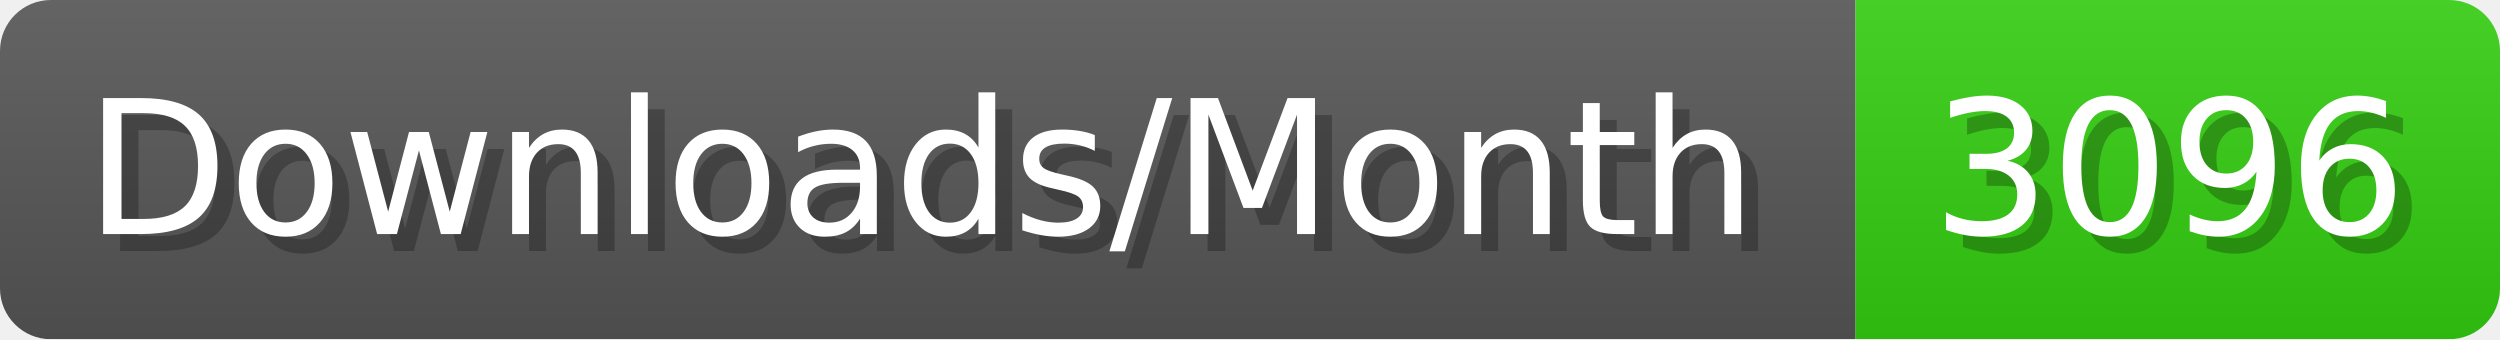
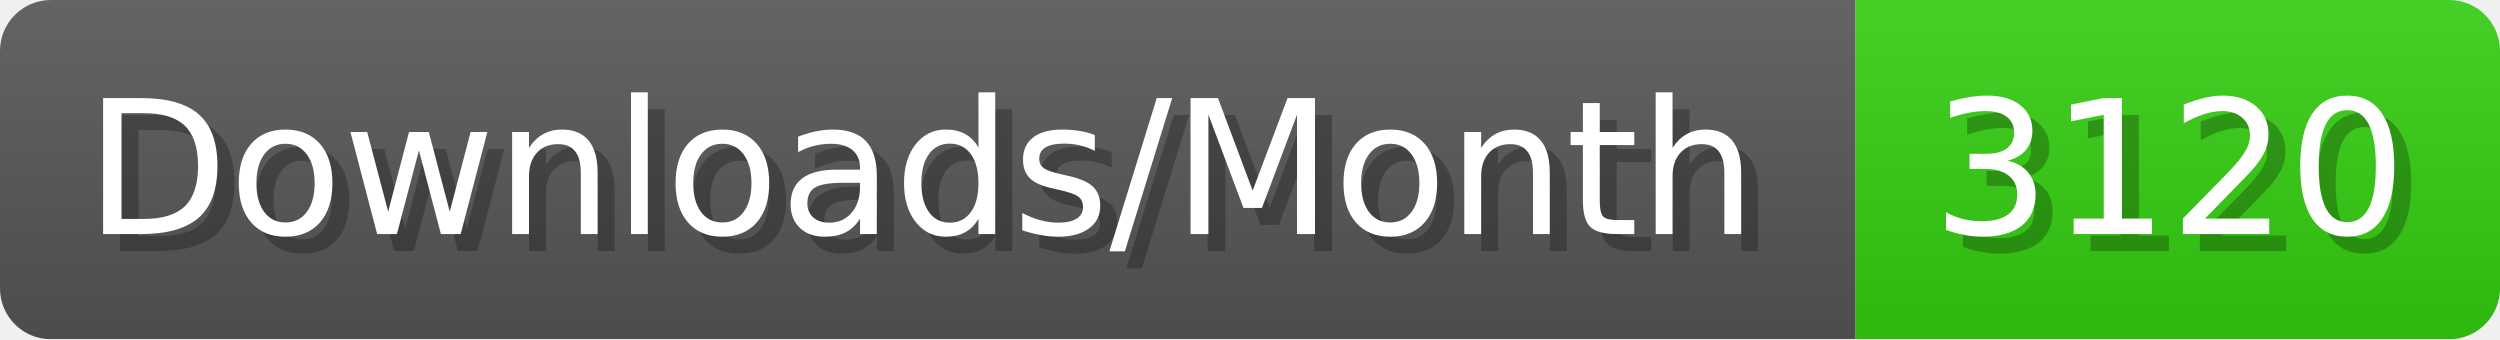
- <svg xmlns="http://www.w3.org/2000/svg" width="147.4" height="20" viewBox="0 0 1474 200" role="img" aria-label="Downloads/Month: 3096">
+ <svg xmlns="http://www.w3.org/2000/svg" width="147.4" height="20" viewBox="0 0 1474 200" role="img" aria-label="Downloads/Month: 3120">
  <linearGradient id="YlXUI" x2="0" y2="100%">
    <stop offset="0" stop-opacity=".1" stop-color="#EEE" />
    <stop offset="1" stop-opacity=".1" />
  </linearGradient>
  <mask id="JHhop">
    <rect width="1474" height="200" rx="30" fill="#FFF" />
  </mask>
  <g mask="url(#JHhop)">
    <rect width="1094" height="200" fill="#555" />
    <rect width="380" height="200" fill="#3C1" x="1094" />
    <rect width="1474" height="200" fill="url(#YlXUI)" />
  </g>
  <g aria-hidden="true" fill="#fff" text-anchor="start" font-family="Verdana,DejaVu Sans,sans-serif" font-size="110">
    <text x="60" y="148" textLength="994" fill="#000" opacity="0.25">Downloads/Month</text>
    <text x="50" y="138" textLength="994">Downloads/Month</text>
-     <text x="1149" y="148" textLength="280" fill="#000" opacity="0.25">3096</text>
-     <text x="1139" y="138" textLength="280">3096</text>
+     <text x="1149" y="148" textLength="280" fill="#000" opacity="0.25">3120</text>
+     <text x="1139" y="138" textLength="280">3120</text>
  </g>
</svg>
